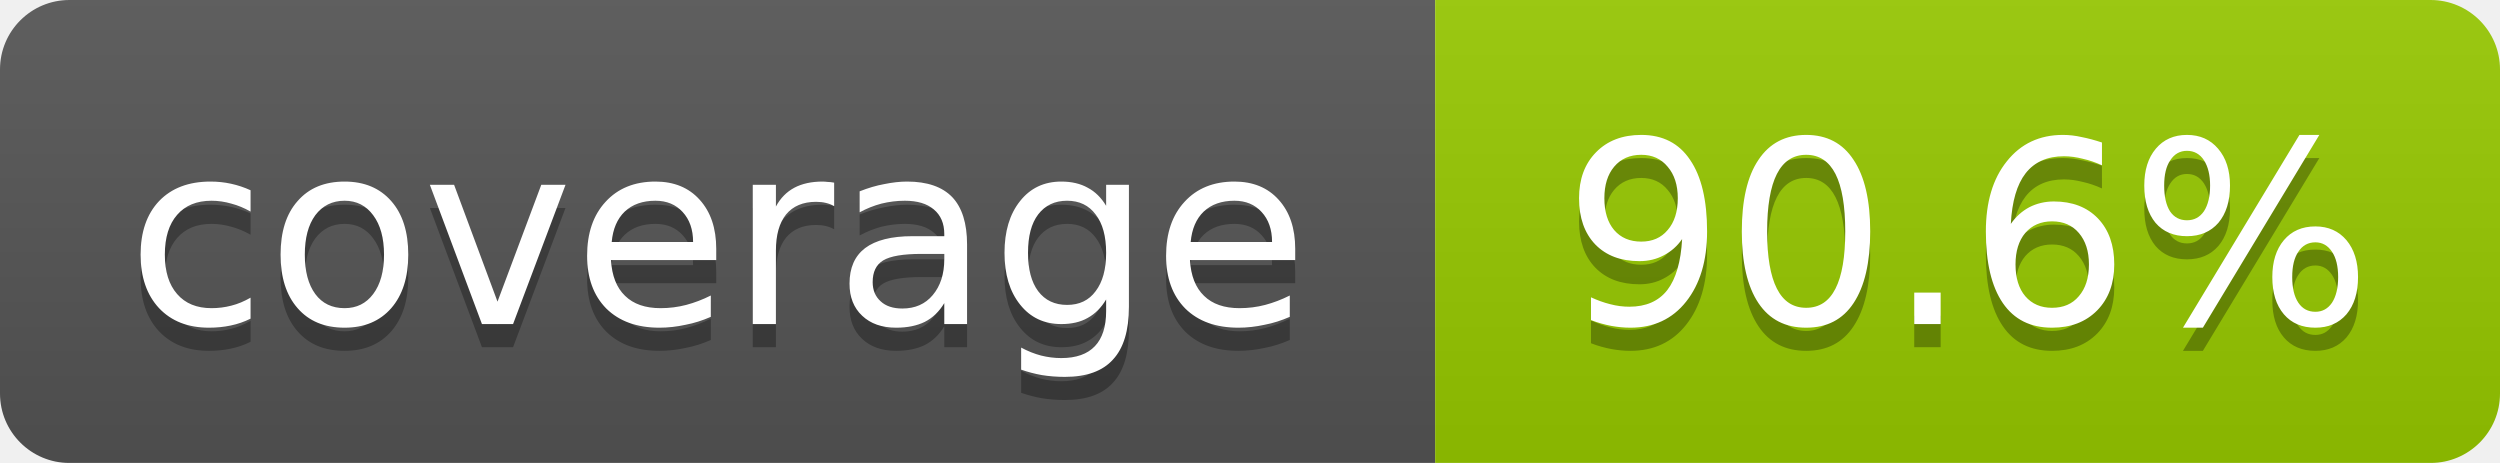
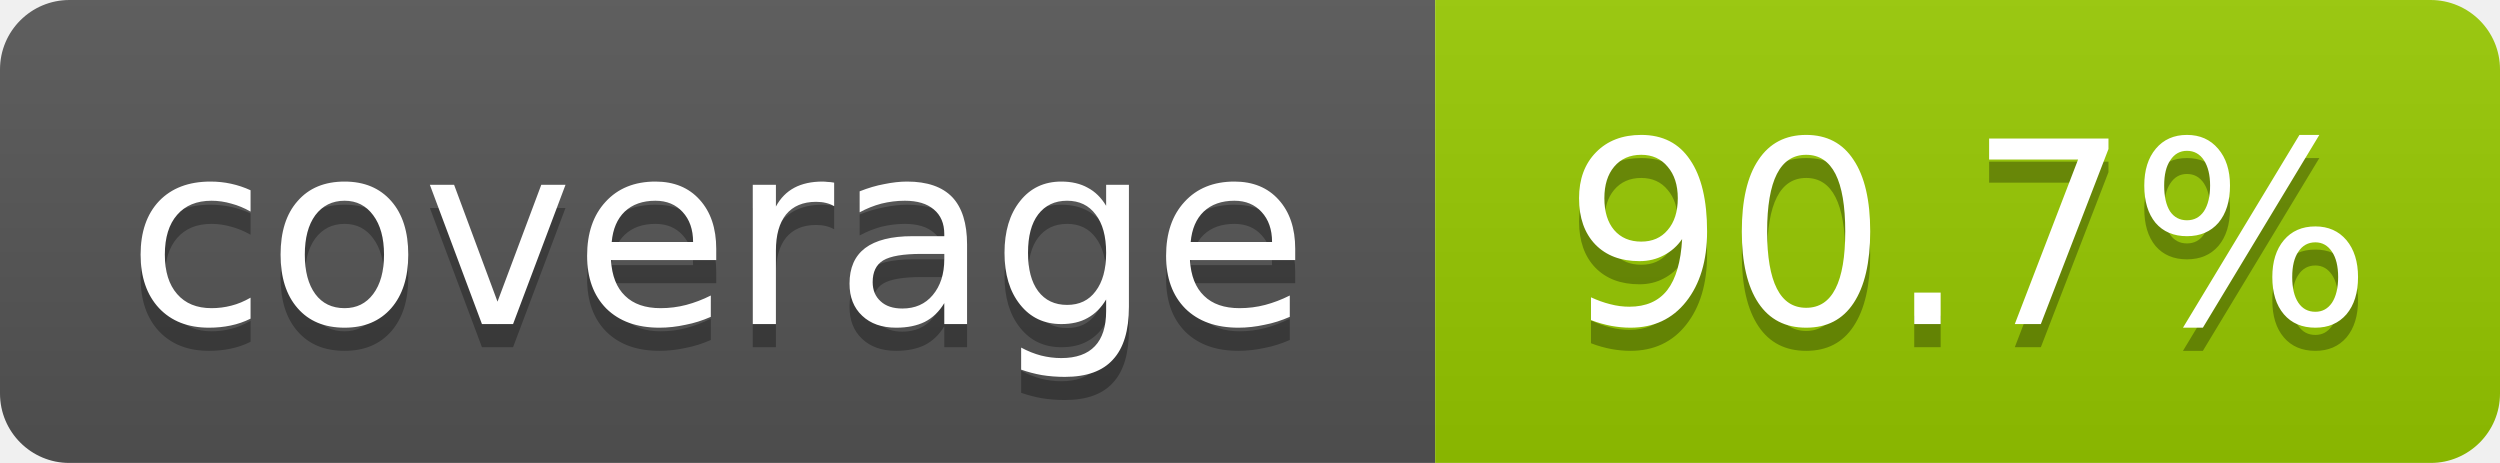
<svg xmlns="http://www.w3.org/2000/svg" width="108" height="20">
  <linearGradient id="b" x2="0" y2="100%">
    <stop offset="0" stop-color="#bbb" stop-opacity=".1" />
    <stop offset="1" stop-opacity=".1" />
  </linearGradient>
  <mask id="a">
    <rect width="108" height="20" rx="3" fill="#fff" />
  </mask>
  <g mask="url(#a)">
    <rect width="62" height="20" fill="#555" />
    <rect x="62" width="46" height="20" fill="#97ca00" />
    <rect width="108" height="20" fill="url(#b)" />
  </g>
  <g fill="#fff" text-anchor="middle" font-family="DejaVu Sans,Verdana,Geneva,sans-serif" font-size="11">
    <text x="31" y="15" fill="#010101" fill-opacity=".3">coverage</text>
    <text x="31" y="14">coverage</text>
-     <text x="85" y="15" fill="#010101" fill-opacity=".3">90.6%</text>
-     <text x="85" y="14">90.6%</text>
+     <text x="85" y="15" fill="#010101" fill-opacity=".3">90.7%</text>
+     <text x="85" y="14">90.7%</text>
  </g>
</svg>
